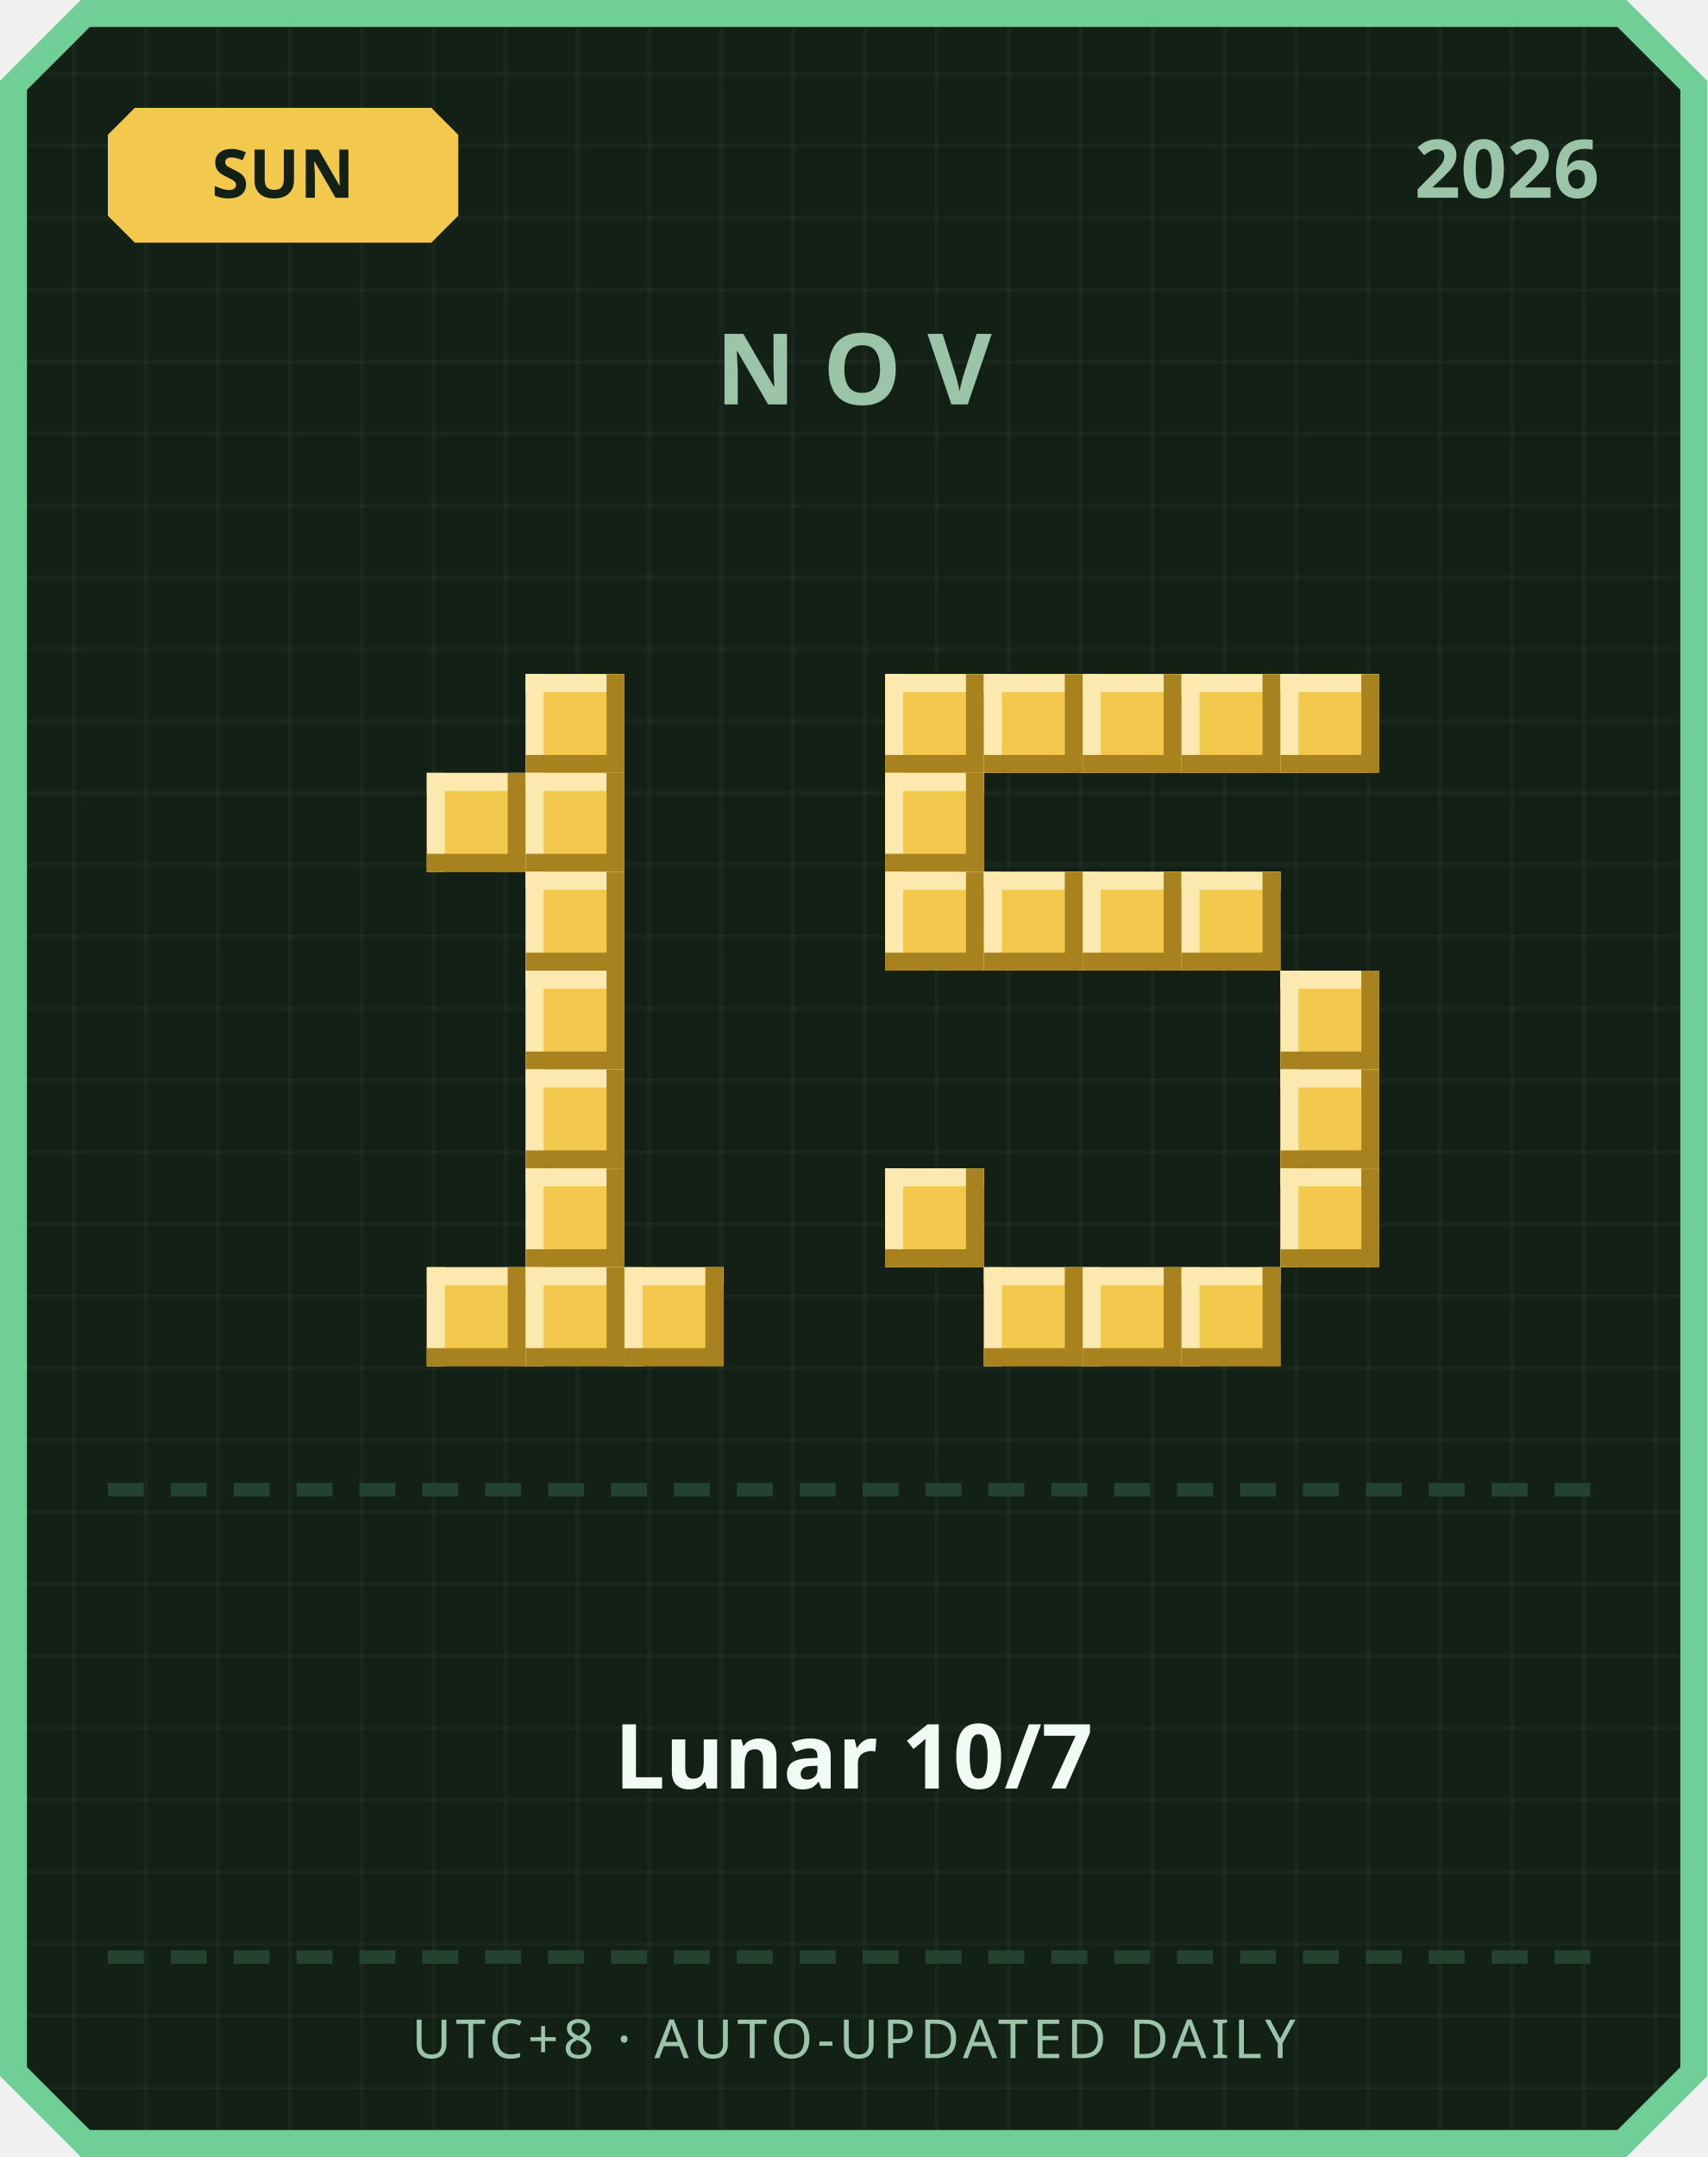
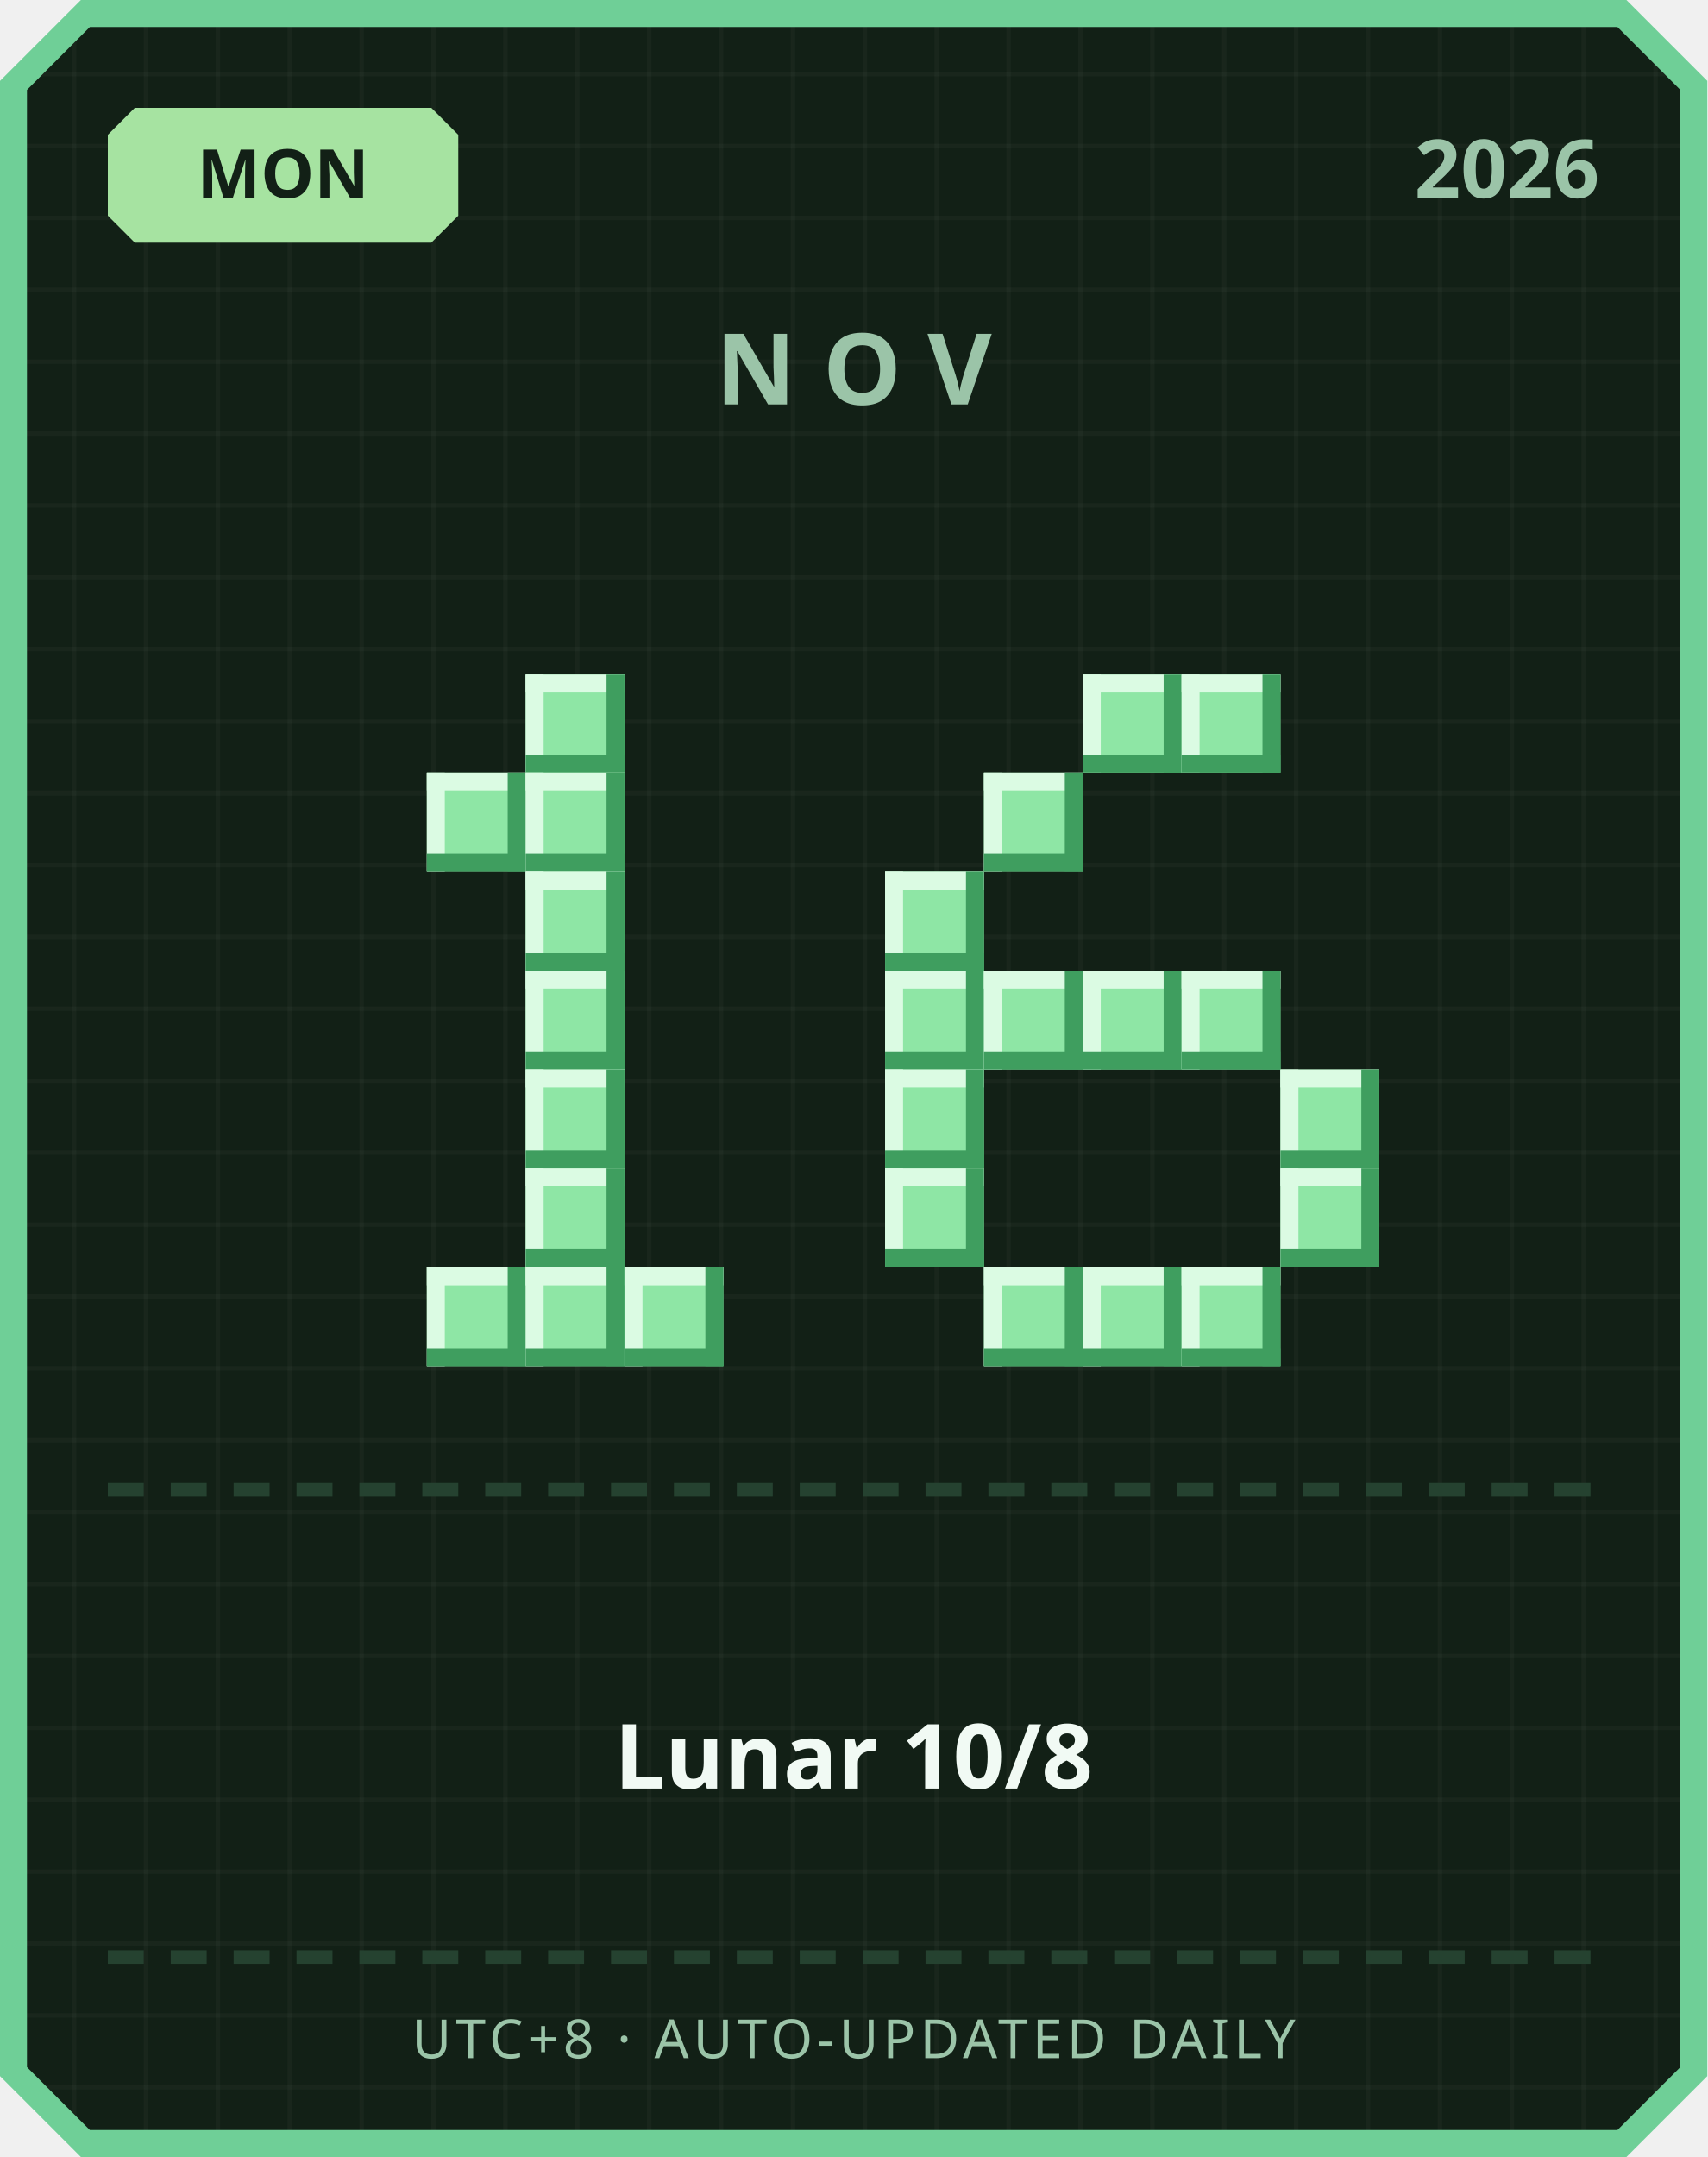
<svg xmlns="http://www.w3.org/2000/svg" width="380" height="480" viewBox="0 0 380 480">
  <defs>
    <pattern id="grid" width="16" height="16" patternUnits="userSpaceOnUse">
      <rect width="16" height="16" fill="#122016" />
      <rect width="1" height="16" fill="#ffffff" opacity="0.03" />
      <rect width="16" height="1" fill="#ffffff" opacity="0.03" />
    </pattern>
  </defs>
  <path d="M 18,0 L 362,0 L 380,18 L 380,462 L 362,480 L 18,480 L 0,462 L 0,18 Z" fill="#6fcf97" />
  <path d="M 20,6 L 360,6 L 374,20 L 374,460 L 360,474 L 20,474 L 6,460 L 6,20 Z" fill="url(#grid)" />
-   <path d="M 30,24 L 96,24 L 102,30 L 102,48 L 96,54 L 30,54 L 24,48 L 24,30 Z" fill="#f2c94c" />
-   <text x="63" y="44" text-anchor="middle" font-family="'Segoe UI', sans-serif" font-size="15" font-weight="700" fill="#122016">SUN</text>
+   <path d="M 30,24 L 96,24 L 102,30 L 102,48 L 96,54 L 30,54 L 24,48 L 24,30 Z" fill="#a6e3a1" />
+   <text x="63" y="44" text-anchor="middle" font-family="'Segoe UI', sans-serif" font-size="15" font-weight="700" fill="#122016">MON</text>
  <text x="356" y="44" text-anchor="end" font-family="'Segoe UI', sans-serif" font-size="18" font-weight="700" fill="#9bc4a8">2026</text>
  <text x="190" y="90" text-anchor="middle" font-family="'Segoe UI', sans-serif" font-size="22" font-weight="700" letter-spacing="6" fill="#9bc4a8">NOV</text>
-   <rect x="117" y="150" width="22" height="22" fill="#f2c94c" />
-   <rect x="117" y="150" width="22" height="4" fill="#fbe9b0" />
-   <rect x="117" y="150" width="4" height="22" fill="#fbe9b0" />
-   <rect x="117" y="168" width="22" height="4" fill="#a8821f" />
-   <rect x="135" y="150" width="4" height="22" fill="#a8821f" />
-   <rect x="95" y="172" width="22" height="22" fill="#f2c94c" />
-   <rect x="95" y="172" width="22" height="4" fill="#fbe9b0" />
-   <rect x="95" y="172" width="4" height="22" fill="#fbe9b0" />
-   <rect x="95" y="190" width="22" height="4" fill="#a8821f" />
-   <rect x="113" y="172" width="4" height="22" fill="#a8821f" />
-   <rect x="117" y="172" width="22" height="22" fill="#f2c94c" />
-   <rect x="117" y="172" width="22" height="4" fill="#fbe9b0" />
-   <rect x="117" y="172" width="4" height="22" fill="#fbe9b0" />
-   <rect x="117" y="190" width="22" height="4" fill="#a8821f" />
-   <rect x="135" y="172" width="4" height="22" fill="#a8821f" />
-   <rect x="117" y="194" width="22" height="22" fill="#f2c94c" />
-   <rect x="117" y="194" width="22" height="4" fill="#fbe9b0" />
-   <rect x="117" y="194" width="4" height="22" fill="#fbe9b0" />
-   <rect x="117" y="212" width="22" height="4" fill="#a8821f" />
-   <rect x="135" y="194" width="4" height="22" fill="#a8821f" />
-   <rect x="117" y="216" width="22" height="22" fill="#f2c94c" />
-   <rect x="117" y="216" width="22" height="4" fill="#fbe9b0" />
-   <rect x="117" y="216" width="4" height="22" fill="#fbe9b0" />
-   <rect x="117" y="234" width="22" height="4" fill="#a8821f" />
-   <rect x="135" y="216" width="4" height="22" fill="#a8821f" />
-   <rect x="117" y="238" width="22" height="22" fill="#f2c94c" />
-   <rect x="117" y="238" width="22" height="4" fill="#fbe9b0" />
-   <rect x="117" y="238" width="4" height="22" fill="#fbe9b0" />
-   <rect x="117" y="256" width="22" height="4" fill="#a8821f" />
-   <rect x="135" y="238" width="4" height="22" fill="#a8821f" />
-   <rect x="117" y="260" width="22" height="22" fill="#f2c94c" />
-   <rect x="117" y="260" width="22" height="4" fill="#fbe9b0" />
-   <rect x="117" y="260" width="4" height="22" fill="#fbe9b0" />
-   <rect x="117" y="278" width="22" height="4" fill="#a8821f" />
-   <rect x="135" y="260" width="4" height="22" fill="#a8821f" />
-   <rect x="95" y="282" width="22" height="22" fill="#f2c94c" />
-   <rect x="95" y="282" width="22" height="4" fill="#fbe9b0" />
-   <rect x="95" y="282" width="4" height="22" fill="#fbe9b0" />
-   <rect x="95" y="300" width="22" height="4" fill="#a8821f" />
-   <rect x="113" y="282" width="4" height="22" fill="#a8821f" />
-   <rect x="117" y="282" width="22" height="22" fill="#f2c94c" />
-   <rect x="117" y="282" width="22" height="4" fill="#fbe9b0" />
-   <rect x="117" y="282" width="4" height="22" fill="#fbe9b0" />
-   <rect x="117" y="300" width="22" height="4" fill="#a8821f" />
-   <rect x="135" y="282" width="4" height="22" fill="#a8821f" />
-   <rect x="139" y="282" width="22" height="22" fill="#f2c94c" />
-   <rect x="139" y="282" width="22" height="4" fill="#fbe9b0" />
-   <rect x="139" y="282" width="4" height="22" fill="#fbe9b0" />
-   <rect x="139" y="300" width="22" height="4" fill="#a8821f" />
-   <rect x="157" y="282" width="4" height="22" fill="#a8821f" />
-   <rect x="197" y="150" width="22" height="22" fill="#f2c94c" />
-   <rect x="197" y="150" width="22" height="4" fill="#fbe9b0" />
-   <rect x="197" y="150" width="4" height="22" fill="#fbe9b0" />
-   <rect x="197" y="168" width="22" height="4" fill="#a8821f" />
-   <rect x="215" y="150" width="4" height="22" fill="#a8821f" />
-   <rect x="219" y="150" width="22" height="22" fill="#f2c94c" />
-   <rect x="219" y="150" width="22" height="4" fill="#fbe9b0" />
-   <rect x="219" y="150" width="4" height="22" fill="#fbe9b0" />
-   <rect x="219" y="168" width="22" height="4" fill="#a8821f" />
-   <rect x="237" y="150" width="4" height="22" fill="#a8821f" />
-   <rect x="241" y="150" width="22" height="22" fill="#f2c94c" />
-   <rect x="241" y="150" width="22" height="4" fill="#fbe9b0" />
-   <rect x="241" y="150" width="4" height="22" fill="#fbe9b0" />
-   <rect x="241" y="168" width="22" height="4" fill="#a8821f" />
-   <rect x="259" y="150" width="4" height="22" fill="#a8821f" />
-   <rect x="263" y="150" width="22" height="22" fill="#f2c94c" />
-   <rect x="263" y="150" width="22" height="4" fill="#fbe9b0" />
-   <rect x="263" y="150" width="4" height="22" fill="#fbe9b0" />
-   <rect x="263" y="168" width="22" height="4" fill="#a8821f" />
-   <rect x="281" y="150" width="4" height="22" fill="#a8821f" />
-   <rect x="285" y="150" width="22" height="22" fill="#f2c94c" />
-   <rect x="285" y="150" width="22" height="4" fill="#fbe9b0" />
-   <rect x="285" y="150" width="4" height="22" fill="#fbe9b0" />
-   <rect x="285" y="168" width="22" height="4" fill="#a8821f" />
-   <rect x="303" y="150" width="4" height="22" fill="#a8821f" />
-   <rect x="197" y="172" width="22" height="22" fill="#f2c94c" />
-   <rect x="197" y="172" width="22" height="4" fill="#fbe9b0" />
-   <rect x="197" y="172" width="4" height="22" fill="#fbe9b0" />
-   <rect x="197" y="190" width="22" height="4" fill="#a8821f" />
-   <rect x="215" y="172" width="4" height="22" fill="#a8821f" />
-   <rect x="197" y="194" width="22" height="22" fill="#f2c94c" />
-   <rect x="197" y="194" width="22" height="4" fill="#fbe9b0" />
-   <rect x="197" y="194" width="4" height="22" fill="#fbe9b0" />
-   <rect x="197" y="212" width="22" height="4" fill="#a8821f" />
-   <rect x="215" y="194" width="4" height="22" fill="#a8821f" />
-   <rect x="219" y="194" width="22" height="22" fill="#f2c94c" />
-   <rect x="219" y="194" width="22" height="4" fill="#fbe9b0" />
-   <rect x="219" y="194" width="4" height="22" fill="#fbe9b0" />
-   <rect x="219" y="212" width="22" height="4" fill="#a8821f" />
-   <rect x="237" y="194" width="4" height="22" fill="#a8821f" />
-   <rect x="241" y="194" width="22" height="22" fill="#f2c94c" />
-   <rect x="241" y="194" width="22" height="4" fill="#fbe9b0" />
-   <rect x="241" y="194" width="4" height="22" fill="#fbe9b0" />
-   <rect x="241" y="212" width="22" height="4" fill="#a8821f" />
-   <rect x="259" y="194" width="4" height="22" fill="#a8821f" />
-   <rect x="263" y="194" width="22" height="22" fill="#f2c94c" />
-   <rect x="263" y="194" width="22" height="4" fill="#fbe9b0" />
-   <rect x="263" y="194" width="4" height="22" fill="#fbe9b0" />
-   <rect x="263" y="212" width="22" height="4" fill="#a8821f" />
-   <rect x="281" y="194" width="4" height="22" fill="#a8821f" />
-   <rect x="285" y="216" width="22" height="22" fill="#f2c94c" />
-   <rect x="285" y="216" width="22" height="4" fill="#fbe9b0" />
-   <rect x="285" y="216" width="4" height="22" fill="#fbe9b0" />
-   <rect x="285" y="234" width="22" height="4" fill="#a8821f" />
-   <rect x="303" y="216" width="4" height="22" fill="#a8821f" />
-   <rect x="285" y="238" width="22" height="22" fill="#f2c94c" />
-   <rect x="285" y="238" width="22" height="4" fill="#fbe9b0" />
-   <rect x="285" y="238" width="4" height="22" fill="#fbe9b0" />
-   <rect x="285" y="256" width="22" height="4" fill="#a8821f" />
-   <rect x="303" y="238" width="4" height="22" fill="#a8821f" />
-   <rect x="197" y="260" width="22" height="22" fill="#f2c94c" />
-   <rect x="197" y="260" width="22" height="4" fill="#fbe9b0" />
-   <rect x="197" y="260" width="4" height="22" fill="#fbe9b0" />
-   <rect x="197" y="278" width="22" height="4" fill="#a8821f" />
-   <rect x="215" y="260" width="4" height="22" fill="#a8821f" />
-   <rect x="285" y="260" width="22" height="22" fill="#f2c94c" />
-   <rect x="285" y="260" width="22" height="4" fill="#fbe9b0" />
-   <rect x="285" y="260" width="4" height="22" fill="#fbe9b0" />
-   <rect x="285" y="278" width="22" height="4" fill="#a8821f" />
-   <rect x="303" y="260" width="4" height="22" fill="#a8821f" />
-   <rect x="219" y="282" width="22" height="22" fill="#f2c94c" />
-   <rect x="219" y="282" width="22" height="4" fill="#fbe9b0" />
-   <rect x="219" y="282" width="4" height="22" fill="#fbe9b0" />
-   <rect x="219" y="300" width="22" height="4" fill="#a8821f" />
-   <rect x="237" y="282" width="4" height="22" fill="#a8821f" />
-   <rect x="241" y="282" width="22" height="22" fill="#f2c94c" />
-   <rect x="241" y="282" width="22" height="4" fill="#fbe9b0" />
-   <rect x="241" y="282" width="4" height="22" fill="#fbe9b0" />
-   <rect x="241" y="300" width="22" height="4" fill="#a8821f" />
-   <rect x="259" y="282" width="4" height="22" fill="#a8821f" />
-   <rect x="263" y="282" width="22" height="22" fill="#f2c94c" />
-   <rect x="263" y="282" width="22" height="4" fill="#fbe9b0" />
-   <rect x="263" y="282" width="4" height="22" fill="#fbe9b0" />
-   <rect x="263" y="300" width="22" height="4" fill="#a8821f" />
-   <rect x="281" y="282" width="4" height="22" fill="#a8821f" />
+   <rect x="117" y="150" width="22" height="22" fill="#8ee6a5" />
+   <rect x="117" y="150" width="22" height="4" fill="#dbfbe3" />
+   <rect x="117" y="150" width="4" height="22" fill="#dbfbe3" />
+   <rect x="117" y="168" width="22" height="4" fill="#3f9e5f" />
+   <rect x="135" y="150" width="4" height="22" fill="#3f9e5f" />
+   <rect x="95" y="172" width="22" height="22" fill="#8ee6a5" />
+   <rect x="95" y="172" width="22" height="4" fill="#dbfbe3" />
+   <rect x="95" y="172" width="4" height="22" fill="#dbfbe3" />
+   <rect x="95" y="190" width="22" height="4" fill="#3f9e5f" />
+   <rect x="113" y="172" width="4" height="22" fill="#3f9e5f" />
+   <rect x="117" y="172" width="22" height="22" fill="#8ee6a5" />
+   <rect x="117" y="172" width="22" height="4" fill="#dbfbe3" />
+   <rect x="117" y="172" width="4" height="22" fill="#dbfbe3" />
+   <rect x="117" y="190" width="22" height="4" fill="#3f9e5f" />
+   <rect x="135" y="172" width="4" height="22" fill="#3f9e5f" />
+   <rect x="117" y="194" width="22" height="22" fill="#8ee6a5" />
+   <rect x="117" y="194" width="22" height="4" fill="#dbfbe3" />
+   <rect x="117" y="194" width="4" height="22" fill="#dbfbe3" />
+   <rect x="117" y="212" width="22" height="4" fill="#3f9e5f" />
+   <rect x="135" y="194" width="4" height="22" fill="#3f9e5f" />
+   <rect x="117" y="216" width="22" height="22" fill="#8ee6a5" />
+   <rect x="117" y="216" width="22" height="4" fill="#dbfbe3" />
+   <rect x="117" y="216" width="4" height="22" fill="#dbfbe3" />
+   <rect x="117" y="234" width="22" height="4" fill="#3f9e5f" />
+   <rect x="135" y="216" width="4" height="22" fill="#3f9e5f" />
+   <rect x="117" y="238" width="22" height="22" fill="#8ee6a5" />
+   <rect x="117" y="238" width="22" height="4" fill="#dbfbe3" />
+   <rect x="117" y="238" width="4" height="22" fill="#dbfbe3" />
+   <rect x="117" y="256" width="22" height="4" fill="#3f9e5f" />
+   <rect x="135" y="238" width="4" height="22" fill="#3f9e5f" />
+   <rect x="117" y="260" width="22" height="22" fill="#8ee6a5" />
+   <rect x="117" y="260" width="22" height="4" fill="#dbfbe3" />
+   <rect x="117" y="260" width="4" height="22" fill="#dbfbe3" />
+   <rect x="117" y="278" width="22" height="4" fill="#3f9e5f" />
+   <rect x="135" y="260" width="4" height="22" fill="#3f9e5f" />
+   <rect x="95" y="282" width="22" height="22" fill="#8ee6a5" />
+   <rect x="95" y="282" width="22" height="4" fill="#dbfbe3" />
+   <rect x="95" y="282" width="4" height="22" fill="#dbfbe3" />
+   <rect x="95" y="300" width="22" height="4" fill="#3f9e5f" />
+   <rect x="113" y="282" width="4" height="22" fill="#3f9e5f" />
+   <rect x="117" y="282" width="22" height="22" fill="#8ee6a5" />
+   <rect x="117" y="282" width="22" height="4" fill="#dbfbe3" />
+   <rect x="117" y="282" width="4" height="22" fill="#dbfbe3" />
+   <rect x="117" y="300" width="22" height="4" fill="#3f9e5f" />
+   <rect x="135" y="282" width="4" height="22" fill="#3f9e5f" />
+   <rect x="139" y="282" width="22" height="22" fill="#8ee6a5" />
+   <rect x="139" y="282" width="22" height="4" fill="#dbfbe3" />
+   <rect x="139" y="282" width="4" height="22" fill="#dbfbe3" />
+   <rect x="139" y="300" width="22" height="4" fill="#3f9e5f" />
+   <rect x="157" y="282" width="4" height="22" fill="#3f9e5f" />
+   <rect x="241" y="150" width="22" height="22" fill="#8ee6a5" />
+   <rect x="241" y="150" width="22" height="4" fill="#dbfbe3" />
+   <rect x="241" y="150" width="4" height="22" fill="#dbfbe3" />
+   <rect x="241" y="168" width="22" height="4" fill="#3f9e5f" />
+   <rect x="259" y="150" width="4" height="22" fill="#3f9e5f" />
+   <rect x="263" y="150" width="22" height="22" fill="#8ee6a5" />
+   <rect x="263" y="150" width="22" height="4" fill="#dbfbe3" />
+   <rect x="263" y="150" width="4" height="22" fill="#dbfbe3" />
+   <rect x="263" y="168" width="22" height="4" fill="#3f9e5f" />
+   <rect x="281" y="150" width="4" height="22" fill="#3f9e5f" />
+   <rect x="219" y="172" width="22" height="22" fill="#8ee6a5" />
+   <rect x="219" y="172" width="22" height="4" fill="#dbfbe3" />
+   <rect x="219" y="172" width="4" height="22" fill="#dbfbe3" />
+   <rect x="219" y="190" width="22" height="4" fill="#3f9e5f" />
+   <rect x="237" y="172" width="4" height="22" fill="#3f9e5f" />
+   <rect x="197" y="194" width="22" height="22" fill="#8ee6a5" />
+   <rect x="197" y="194" width="22" height="4" fill="#dbfbe3" />
+   <rect x="197" y="194" width="4" height="22" fill="#dbfbe3" />
+   <rect x="197" y="212" width="22" height="4" fill="#3f9e5f" />
+   <rect x="215" y="194" width="4" height="22" fill="#3f9e5f" />
+   <rect x="197" y="216" width="22" height="22" fill="#8ee6a5" />
+   <rect x="197" y="216" width="22" height="4" fill="#dbfbe3" />
+   <rect x="197" y="216" width="4" height="22" fill="#dbfbe3" />
+   <rect x="197" y="234" width="22" height="4" fill="#3f9e5f" />
+   <rect x="215" y="216" width="4" height="22" fill="#3f9e5f" />
+   <rect x="219" y="216" width="22" height="22" fill="#8ee6a5" />
+   <rect x="219" y="216" width="22" height="4" fill="#dbfbe3" />
+   <rect x="219" y="216" width="4" height="22" fill="#dbfbe3" />
+   <rect x="219" y="234" width="22" height="4" fill="#3f9e5f" />
+   <rect x="237" y="216" width="4" height="22" fill="#3f9e5f" />
+   <rect x="241" y="216" width="22" height="22" fill="#8ee6a5" />
+   <rect x="241" y="216" width="22" height="4" fill="#dbfbe3" />
+   <rect x="241" y="216" width="4" height="22" fill="#dbfbe3" />
+   <rect x="241" y="234" width="22" height="4" fill="#3f9e5f" />
+   <rect x="259" y="216" width="4" height="22" fill="#3f9e5f" />
+   <rect x="263" y="216" width="22" height="22" fill="#8ee6a5" />
+   <rect x="263" y="216" width="22" height="4" fill="#dbfbe3" />
+   <rect x="263" y="216" width="4" height="22" fill="#dbfbe3" />
+   <rect x="263" y="234" width="22" height="4" fill="#3f9e5f" />
+   <rect x="281" y="216" width="4" height="22" fill="#3f9e5f" />
+   <rect x="197" y="238" width="22" height="22" fill="#8ee6a5" />
+   <rect x="197" y="238" width="22" height="4" fill="#dbfbe3" />
+   <rect x="197" y="238" width="4" height="22" fill="#dbfbe3" />
+   <rect x="197" y="256" width="22" height="4" fill="#3f9e5f" />
+   <rect x="215" y="238" width="4" height="22" fill="#3f9e5f" />
+   <rect x="285" y="238" width="22" height="22" fill="#8ee6a5" />
+   <rect x="285" y="238" width="22" height="4" fill="#dbfbe3" />
+   <rect x="285" y="238" width="4" height="22" fill="#dbfbe3" />
+   <rect x="285" y="256" width="22" height="4" fill="#3f9e5f" />
+   <rect x="303" y="238" width="4" height="22" fill="#3f9e5f" />
+   <rect x="197" y="260" width="22" height="22" fill="#8ee6a5" />
+   <rect x="197" y="260" width="22" height="4" fill="#dbfbe3" />
+   <rect x="197" y="260" width="4" height="22" fill="#dbfbe3" />
+   <rect x="197" y="278" width="22" height="4" fill="#3f9e5f" />
+   <rect x="215" y="260" width="4" height="22" fill="#3f9e5f" />
+   <rect x="285" y="260" width="22" height="22" fill="#8ee6a5" />
+   <rect x="285" y="260" width="22" height="4" fill="#dbfbe3" />
+   <rect x="285" y="260" width="4" height="22" fill="#dbfbe3" />
+   <rect x="285" y="278" width="22" height="4" fill="#3f9e5f" />
+   <rect x="303" y="260" width="4" height="22" fill="#3f9e5f" />
+   <rect x="219" y="282" width="22" height="22" fill="#8ee6a5" />
+   <rect x="219" y="282" width="22" height="4" fill="#dbfbe3" />
+   <rect x="219" y="282" width="4" height="22" fill="#dbfbe3" />
+   <rect x="219" y="300" width="22" height="4" fill="#3f9e5f" />
+   <rect x="237" y="282" width="4" height="22" fill="#3f9e5f" />
+   <rect x="241" y="282" width="22" height="22" fill="#8ee6a5" />
+   <rect x="241" y="282" width="22" height="4" fill="#dbfbe3" />
+   <rect x="241" y="282" width="4" height="22" fill="#dbfbe3" />
+   <rect x="241" y="300" width="22" height="4" fill="#3f9e5f" />
+   <rect x="259" y="282" width="4" height="22" fill="#3f9e5f" />
+   <rect x="263" y="282" width="22" height="22" fill="#8ee6a5" />
+   <rect x="263" y="282" width="22" height="4" fill="#dbfbe3" />
+   <rect x="263" y="282" width="4" height="22" fill="#dbfbe3" />
+   <rect x="263" y="300" width="22" height="4" fill="#3f9e5f" />
+   <rect x="281" y="282" width="4" height="22" fill="#3f9e5f" />
  <rect x="24" y="330" width="8" height="3" fill="#254230" />
  <rect x="38" y="330" width="8" height="3" fill="#254230" />
  <rect x="52" y="330" width="8" height="3" fill="#254230" />
  <rect x="66" y="330" width="8" height="3" fill="#254230" />
  <rect x="80" y="330" width="8" height="3" fill="#254230" />
  <rect x="94" y="330" width="8" height="3" fill="#254230" />
  <rect x="108" y="330" width="8" height="3" fill="#254230" />
  <rect x="122" y="330" width="8" height="3" fill="#254230" />
  <rect x="136" y="330" width="8" height="3" fill="#254230" />
  <rect x="150" y="330" width="8" height="3" fill="#254230" />
  <rect x="164" y="330" width="8" height="3" fill="#254230" />
  <rect x="178" y="330" width="8" height="3" fill="#254230" />
  <rect x="192" y="330" width="8" height="3" fill="#254230" />
  <rect x="206" y="330" width="8" height="3" fill="#254230" />
  <rect x="220" y="330" width="8" height="3" fill="#254230" />
  <rect x="234" y="330" width="8" height="3" fill="#254230" />
  <rect x="248" y="330" width="8" height="3" fill="#254230" />
  <rect x="262" y="330" width="8" height="3" fill="#254230" />
  <rect x="276" y="330" width="8" height="3" fill="#254230" />
  <rect x="290" y="330" width="8" height="3" fill="#254230" />
  <rect x="304" y="330" width="8" height="3" fill="#254230" />
  <rect x="318" y="330" width="8" height="3" fill="#254230" />
  <rect x="332" y="330" width="8" height="3" fill="#254230" />
  <rect x="346" y="330" width="8" height="3" fill="#254230" />
-   <text x="190" y="398" text-anchor="middle" font-family="'Segoe UI', 'Microsoft JhengHei', sans-serif" font-size="20" font-weight="700" fill="#f1faf4">Lunar 10/7</text>
+   <text x="190" y="398" text-anchor="middle" font-family="'Segoe UI', 'Microsoft JhengHei', sans-serif" font-size="20" font-weight="700" fill="#f1faf4">Lunar 10/8</text>
  <rect x="24" y="434" width="8" height="3" fill="#254230" />
  <rect x="38" y="434" width="8" height="3" fill="#254230" />
  <rect x="52" y="434" width="8" height="3" fill="#254230" />
  <rect x="66" y="434" width="8" height="3" fill="#254230" />
  <rect x="80" y="434" width="8" height="3" fill="#254230" />
  <rect x="94" y="434" width="8" height="3" fill="#254230" />
  <rect x="108" y="434" width="8" height="3" fill="#254230" />
  <rect x="122" y="434" width="8" height="3" fill="#254230" />
  <rect x="136" y="434" width="8" height="3" fill="#254230" />
  <rect x="150" y="434" width="8" height="3" fill="#254230" />
  <rect x="164" y="434" width="8" height="3" fill="#254230" />
  <rect x="178" y="434" width="8" height="3" fill="#254230" />
  <rect x="192" y="434" width="8" height="3" fill="#254230" />
  <rect x="206" y="434" width="8" height="3" fill="#254230" />
  <rect x="220" y="434" width="8" height="3" fill="#254230" />
  <rect x="234" y="434" width="8" height="3" fill="#254230" />
  <rect x="248" y="434" width="8" height="3" fill="#254230" />
  <rect x="262" y="434" width="8" height="3" fill="#254230" />
  <rect x="276" y="434" width="8" height="3" fill="#254230" />
  <rect x="290" y="434" width="8" height="3" fill="#254230" />
  <rect x="304" y="434" width="8" height="3" fill="#254230" />
  <rect x="318" y="434" width="8" height="3" fill="#254230" />
  <rect x="332" y="434" width="8" height="3" fill="#254230" />
  <rect x="346" y="434" width="8" height="3" fill="#254230" />
  <text x="190" y="458" text-anchor="middle" font-family="'Segoe UI', sans-serif" font-size="12" letter-spacing="1" fill="#9bc4a8">UTC+8 · AUTO-UPDATED DAILY</text>
</svg>
